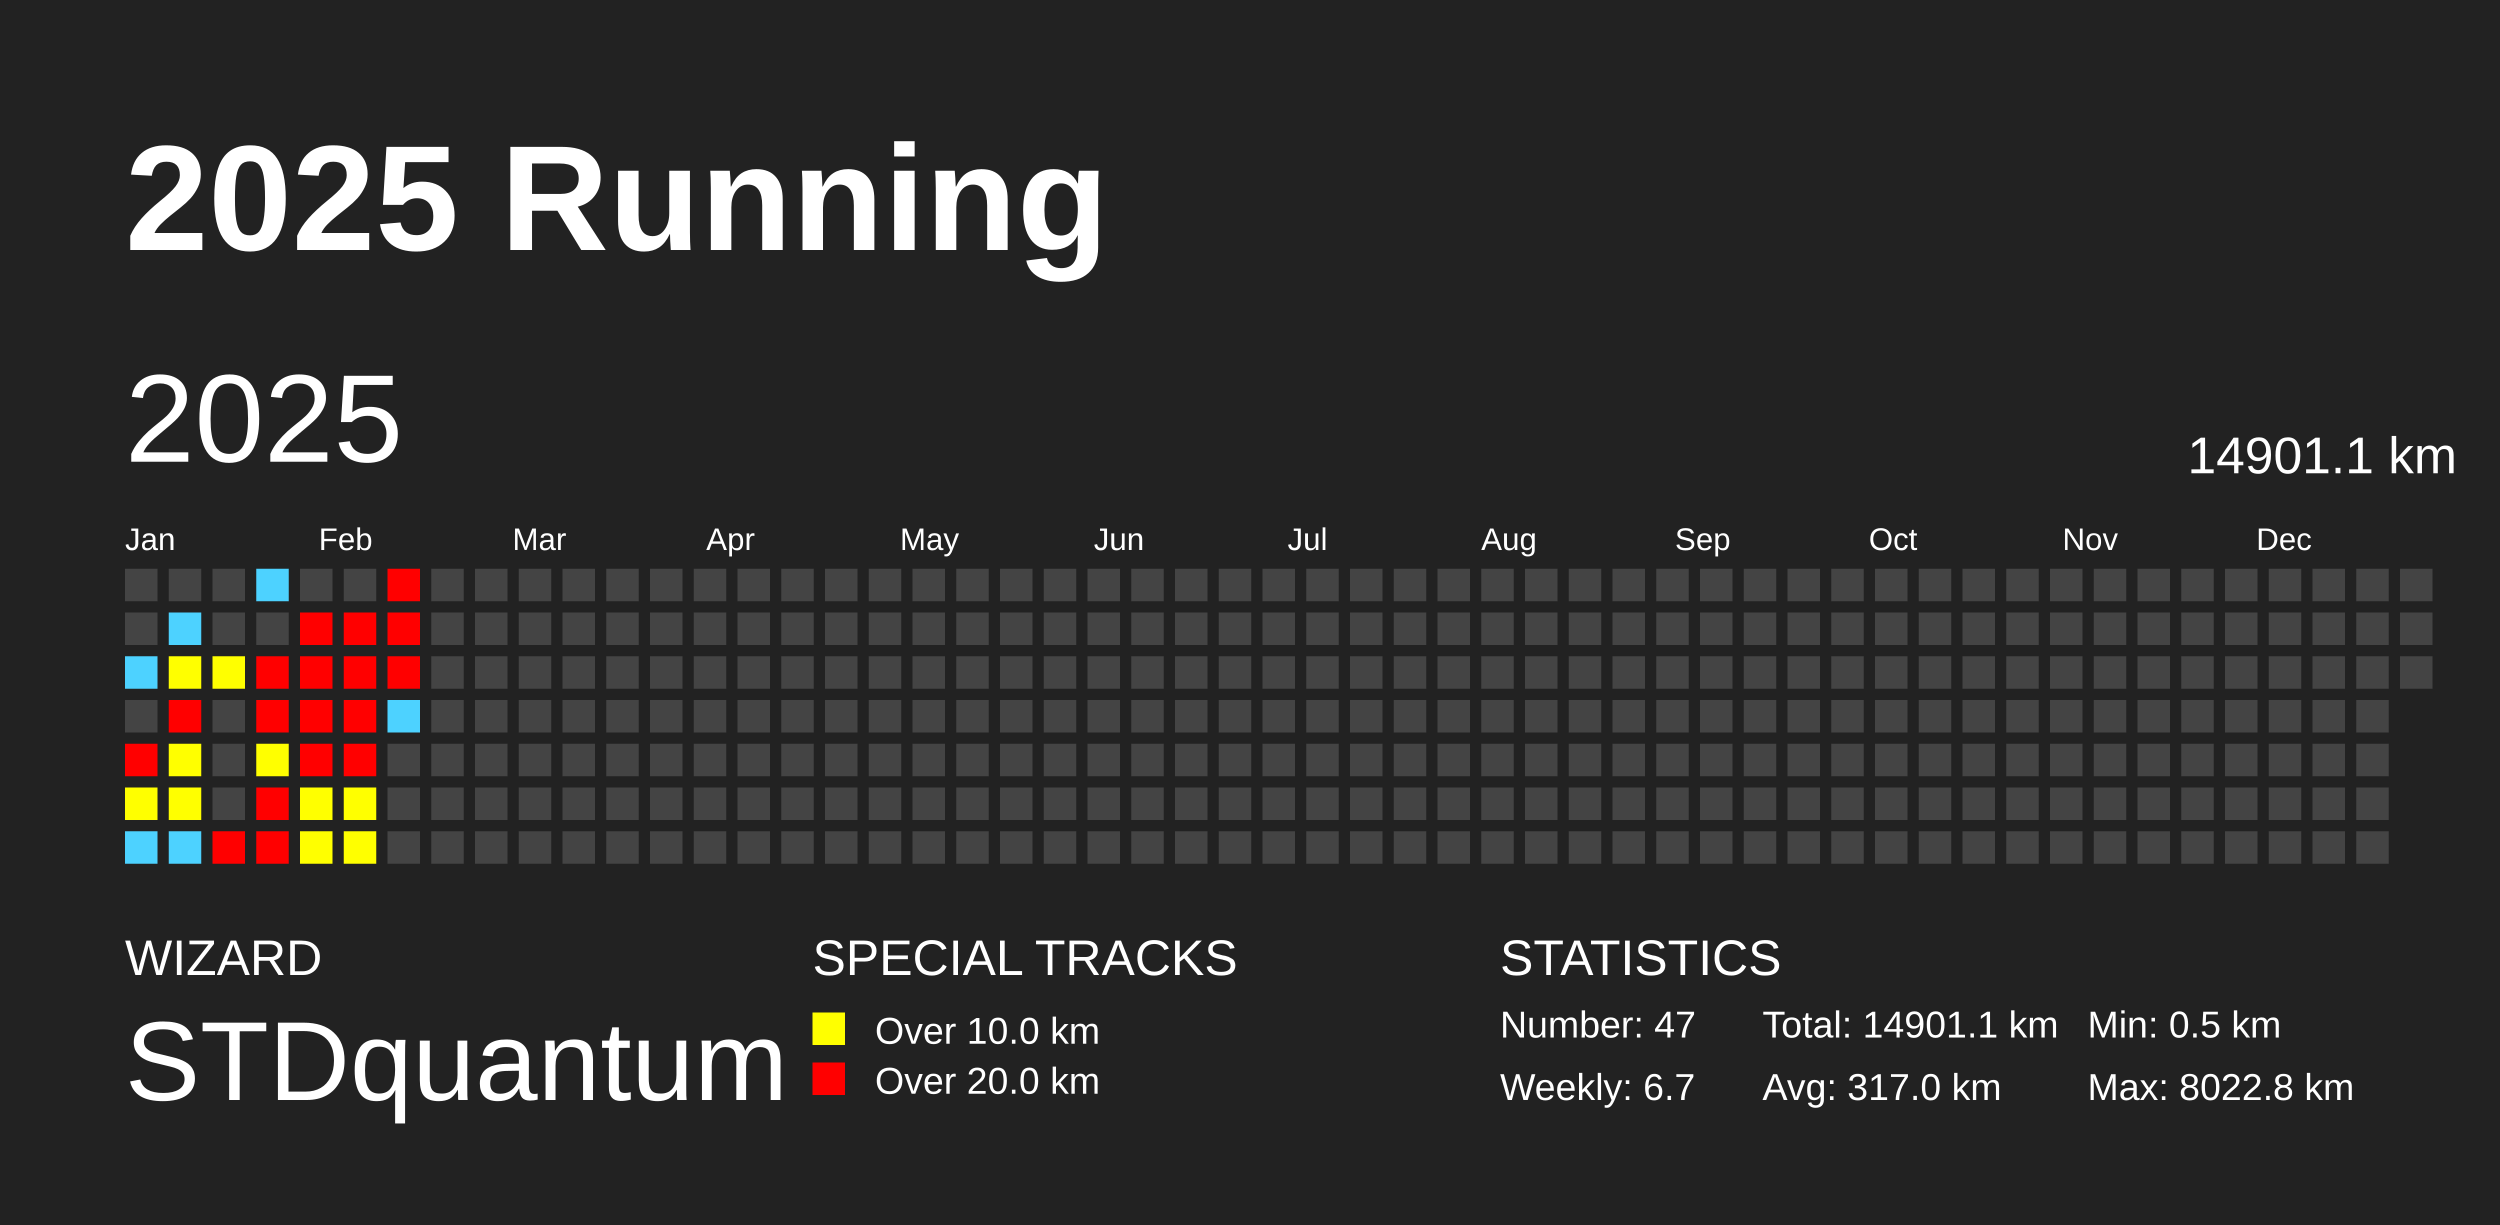
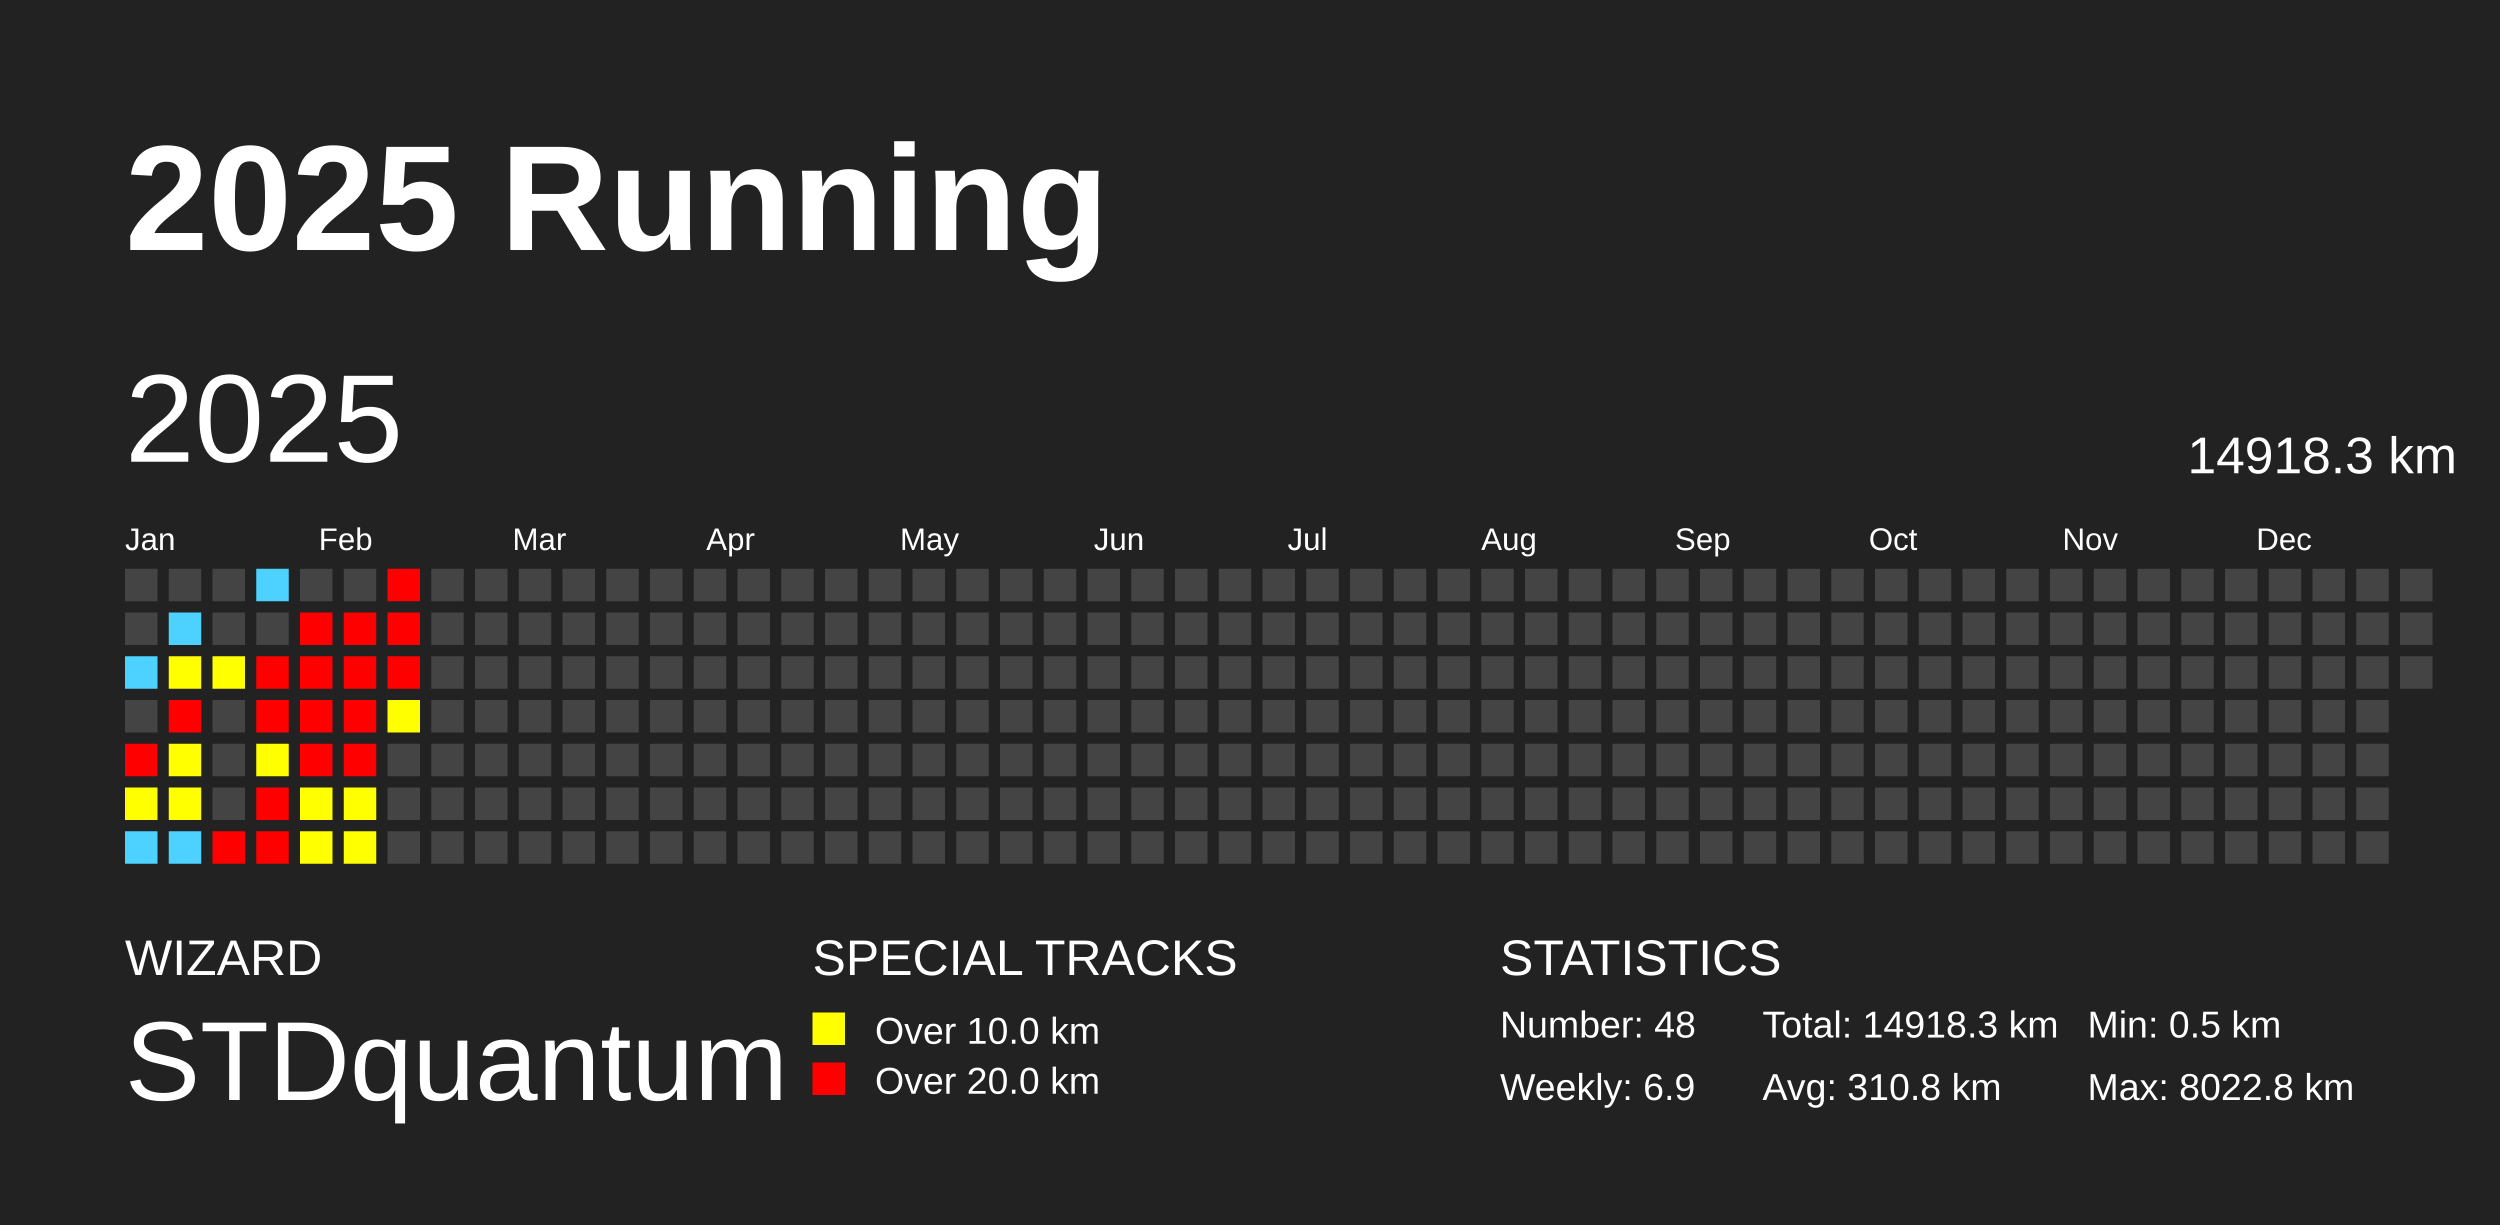
<svg xmlns="http://www.w3.org/2000/svg" baseProfile="full" height="98mm" version="1.1" viewBox="0,0,200,98" width="200mm">
  <defs />
  <rect fill="#222222" height="98" width="200" x="0" y="0" />
  <text fill="#FFFFFF" style="font-size:12px; font-family:Arial; font-weight:bold;" x="10" y="20">2025 Running</text>
  <text fill="#FFFFFF" style="font-size:4px; font-family:Arial" x="10" y="78">WIZARD</text>
  <text fill="#FFFFFF" style="font-size:9px; font-family:Arial" x="10" y="88">STDquantum</text>
  <text fill="#FFFFFF" style="font-size:4px; font-family:Arial" x="65" y="78">SPECIAL TRACKS</text>
  <rect fill="yellow" height="2.6" width="2.6" x="65" y="81" />
  <text fill="#FFFFFF" style="font-size:3px; font-family:Arial" x="70" y="83.5">Over 10.0 km</text>
  <rect fill="red" height="2.6" width="2.6" x="65" y="85" />
  <text fill="#FFFFFF" style="font-size:3px; font-family:Arial" x="70" y="87.5">Over 20.0 km</text>
  <text fill="#FFFFFF" style="font-size:4px; font-family:Arial" x="120" y="78">STATISTICS</text>
-   <text fill="#FFFFFF" style="font-size:3px; font-family:Arial" x="120" y="83">Number: 47</text>
-   <text fill="#FFFFFF" style="font-size:3px; font-family:Arial" x="120" y="88">Weekly: 6.7</text>
-   <text fill="#FFFFFF" style="font-size:3px; font-family:Arial" x="141" y="83">Total: 14901.1 km</text>
-   <text fill="#FFFFFF" style="font-size:3px; font-family:Arial" x="141" y="88">Avg: 317.0 km</text>
+   <text fill="#FFFFFF" style="font-size:3px; font-family:Arial" x="120" y="83">Number: 48</text>
+   <text fill="#FFFFFF" style="font-size:3px; font-family:Arial" x="120" y="88">Weekly: 6.9</text>
+   <text fill="#FFFFFF" style="font-size:3px; font-family:Arial" x="141" y="83">Total: 14918.3 km</text>
+   <text fill="#FFFFFF" style="font-size:3px; font-family:Arial" x="141" y="88">Avg: 310.8 km</text>
  <text fill="#FFFFFF" style="font-size:3px; font-family:Arial" x="167" y="83">Min: 0.5 km</text>
  <text fill="#FFFFFF" style="font-size:3px; font-family:Arial" x="167" y="88">Max: 8022.8 km</text>
  <text dominant-baseline="hanging" fill="#FFFFFF" style="font-size:10.0px; font-family:Arial;" x="10" y="30">2025</text>
-   <text dominant-baseline="hanging" fill="#FFFFFF" style="font-size:4.125px; font-family:Arial;" x="175" y="35">14901.1 km</text>
+   <text dominant-baseline="hanging" fill="#FFFFFF" style="font-size:4.125px; font-family:Arial;" x="175" y="35">14918.3 km</text>
  <text fill="#FFFFFF" style="font-size:2.5px; font-family:Arial" x="10.0" y="44">Jan</text>
  <text fill="#FFFFFF" style="font-size:2.5px; font-family:Arial" x="25.5" y="44">Feb</text>
  <text fill="#FFFFFF" style="font-size:2.5px; font-family:Arial" x="41.0" y="44">Mar</text>
  <text fill="#FFFFFF" style="font-size:2.5px; font-family:Arial" x="56.5" y="44">Apr</text>
  <text fill="#FFFFFF" style="font-size:2.5px; font-family:Arial" x="72.0" y="44">May</text>
  <text fill="#FFFFFF" style="font-size:2.5px; font-family:Arial" x="87.5" y="44">Jun</text>
  <text fill="#FFFFFF" style="font-size:2.5px; font-family:Arial" x="103.0" y="44">Jul</text>
  <text fill="#FFFFFF" style="font-size:2.5px; font-family:Arial" x="118.5" y="44">Aug</text>
  <text fill="#FFFFFF" style="font-size:2.5px; font-family:Arial" x="134.0" y="44">Sep</text>
  <text fill="#FFFFFF" style="font-size:2.5px; font-family:Arial" x="149.5" y="44">Oct</text>
  <text fill="#FFFFFF" style="font-size:2.5px; font-family:Arial" x="165.0" y="44">Nov</text>
  <text fill="#FFFFFF" style="font-size:2.5px; font-family:Arial" x="180.5" y="44">Dec</text>
  <rect fill="#444444" height="2.6" width="2.6" x="10.0" y="45.5" />
  <rect fill="#444444" height="2.6" width="2.6" x="10.0" y="49.0" />
  <rect fill="#4dd2ff" height="2.6" width="2.6" x="10.0" y="52.5" />
  <rect fill="#444444" height="2.6" width="2.6" x="10.0" y="56.0" />
  <rect fill="red" height="2.6" width="2.6" x="10.0" y="59.5" />
  <rect fill="#ffff00" height="2.6" width="2.6" x="10.0" y="63.0" />
  <rect fill="#4dd2ff" height="2.6" width="2.6" x="10.0" y="66.5" />
  <rect fill="#444444" height="2.6" width="2.6" x="13.5" y="45.5" />
  <rect fill="#4dd2ff" height="2.6" width="2.6" x="13.5" y="49.0" />
  <rect fill="#ffff00" height="2.6" width="2.6" x="13.5" y="52.5" />
  <rect fill="red" height="2.6" width="2.6" x="13.5" y="56.0" />
  <rect fill="#ffff00" height="2.6" width="2.6" x="13.5" y="59.5" />
  <rect fill="#ffff00" height="2.6" width="2.6" x="13.5" y="63.0" />
  <rect fill="#4dd2ff" height="2.6" width="2.6" x="13.5" y="66.5" />
  <rect fill="#444444" height="2.6" width="2.6" x="17.0" y="45.5" />
  <rect fill="#444444" height="2.6" width="2.6" x="17.0" y="49.0" />
  <rect fill="#ffff00" height="2.6" width="2.6" x="17.0" y="52.5" />
  <rect fill="#444444" height="2.6" width="2.6" x="17.0" y="56.0" />
  <rect fill="#444444" height="2.6" width="2.6" x="17.0" y="59.5" />
  <rect fill="#444444" height="2.6" width="2.6" x="17.0" y="63.0" />
  <rect fill="red" height="2.6" width="2.6" x="17.0" y="66.5" />
  <rect fill="#4dd2ff" height="2.6" width="2.6" x="20.5" y="45.5" />
  <rect fill="#444444" height="2.6" width="2.6" x="20.5" y="49.0" />
  <rect fill="red" height="2.6" width="2.6" x="20.5" y="52.5" />
  <rect fill="red" height="2.6" width="2.6" x="20.5" y="56.0" />
  <rect fill="#ffff00" height="2.6" width="2.6" x="20.5" y="59.5" />
  <rect fill="red" height="2.6" width="2.6" x="20.5" y="63.0" />
  <rect fill="red" height="2.6" width="2.6" x="20.5" y="66.5" />
  <rect fill="#444444" height="2.6" width="2.6" x="24.0" y="45.5" />
  <rect fill="red" height="2.6" width="2.6" x="24.0" y="49.0" />
  <rect fill="red" height="2.6" width="2.6" x="24.0" y="52.5" />
  <rect fill="red" height="2.6" width="2.6" x="24.0" y="56.0" />
  <rect fill="red" height="2.6" width="2.6" x="24.0" y="59.5" />
  <rect fill="#ffff00" height="2.6" width="2.6" x="24.0" y="63.0" />
  <rect fill="#ffff00" height="2.6" width="2.6" x="24.0" y="66.5" />
  <rect fill="#444444" height="2.6" width="2.6" x="27.5" y="45.5" />
  <rect fill="red" height="2.6" width="2.6" x="27.5" y="49.0" />
  <rect fill="red" height="2.6" width="2.6" x="27.5" y="52.5" />
  <rect fill="red" height="2.6" width="2.6" x="27.5" y="56.0" />
  <rect fill="red" height="2.6" width="2.6" x="27.5" y="59.5" />
  <rect fill="#ffff00" height="2.6" width="2.6" x="27.5" y="63.0" />
  <rect fill="#ffff00" height="2.6" width="2.6" x="27.5" y="66.5" />
  <rect fill="red" height="2.6" width="2.6" x="31.0" y="45.5" />
  <rect fill="red" height="2.6" width="2.6" x="31.0" y="49.0" />
  <rect fill="red" height="2.6" width="2.6" x="31.0" y="52.5" />
-   <rect fill="#4dd2ff" height="2.6" width="2.6" x="31.0" y="56.0" />
+   <rect fill="#ffff00" height="2.6" width="2.6" x="31.0" y="56.0" />
  <rect fill="#444444" height="2.6" width="2.6" x="31.0" y="59.5" />
  <rect fill="#444444" height="2.6" width="2.6" x="31.0" y="63.0" />
  <rect fill="#444444" height="2.6" width="2.6" x="31.0" y="66.5" />
  <rect fill="#444444" height="2.6" width="2.6" x="34.5" y="45.5" />
  <rect fill="#444444" height="2.6" width="2.6" x="34.5" y="49.0" />
  <rect fill="#444444" height="2.6" width="2.6" x="34.5" y="52.5" />
  <rect fill="#444444" height="2.6" width="2.6" x="34.5" y="56.0" />
  <rect fill="#444444" height="2.6" width="2.6" x="34.5" y="59.5" />
  <rect fill="#444444" height="2.6" width="2.6" x="34.5" y="63.0" />
  <rect fill="#444444" height="2.6" width="2.6" x="34.5" y="66.5" />
  <rect fill="#444444" height="2.6" width="2.6" x="38.0" y="45.5" />
  <rect fill="#444444" height="2.6" width="2.6" x="38.0" y="49.0" />
  <rect fill="#444444" height="2.6" width="2.6" x="38.0" y="52.5" />
  <rect fill="#444444" height="2.6" width="2.6" x="38.0" y="56.0" />
  <rect fill="#444444" height="2.6" width="2.6" x="38.0" y="59.5" />
  <rect fill="#444444" height="2.6" width="2.6" x="38.0" y="63.0" />
  <rect fill="#444444" height="2.6" width="2.6" x="38.0" y="66.5" />
  <rect fill="#444444" height="2.6" width="2.6" x="41.5" y="45.5" />
  <rect fill="#444444" height="2.6" width="2.6" x="41.5" y="49.0" />
  <rect fill="#444444" height="2.6" width="2.6" x="41.5" y="52.5" />
  <rect fill="#444444" height="2.6" width="2.6" x="41.5" y="56.0" />
  <rect fill="#444444" height="2.6" width="2.6" x="41.5" y="59.5" />
  <rect fill="#444444" height="2.6" width="2.6" x="41.5" y="63.0" />
  <rect fill="#444444" height="2.6" width="2.6" x="41.5" y="66.5" />
  <rect fill="#444444" height="2.6" width="2.6" x="45.0" y="45.5" />
  <rect fill="#444444" height="2.6" width="2.6" x="45.0" y="49.0" />
  <rect fill="#444444" height="2.6" width="2.6" x="45.0" y="52.5" />
  <rect fill="#444444" height="2.6" width="2.6" x="45.0" y="56.0" />
  <rect fill="#444444" height="2.6" width="2.6" x="45.0" y="59.5" />
  <rect fill="#444444" height="2.6" width="2.6" x="45.0" y="63.0" />
  <rect fill="#444444" height="2.6" width="2.6" x="45.0" y="66.5" />
  <rect fill="#444444" height="2.6" width="2.6" x="48.5" y="45.5" />
  <rect fill="#444444" height="2.6" width="2.6" x="48.5" y="49.0" />
  <rect fill="#444444" height="2.6" width="2.6" x="48.5" y="52.5" />
  <rect fill="#444444" height="2.6" width="2.6" x="48.5" y="56.0" />
  <rect fill="#444444" height="2.6" width="2.6" x="48.5" y="59.5" />
  <rect fill="#444444" height="2.6" width="2.6" x="48.5" y="63.0" />
  <rect fill="#444444" height="2.6" width="2.6" x="48.5" y="66.5" />
  <rect fill="#444444" height="2.6" width="2.6" x="52.0" y="45.5" />
  <rect fill="#444444" height="2.6" width="2.6" x="52.0" y="49.0" />
  <rect fill="#444444" height="2.6" width="2.6" x="52.0" y="52.5" />
  <rect fill="#444444" height="2.6" width="2.6" x="52.0" y="56.0" />
  <rect fill="#444444" height="2.6" width="2.6" x="52.0" y="59.5" />
  <rect fill="#444444" height="2.6" width="2.6" x="52.0" y="63.0" />
  <rect fill="#444444" height="2.6" width="2.6" x="52.0" y="66.5" />
  <rect fill="#444444" height="2.6" width="2.6" x="55.5" y="45.5" />
  <rect fill="#444444" height="2.6" width="2.6" x="55.5" y="49.0" />
  <rect fill="#444444" height="2.6" width="2.6" x="55.5" y="52.5" />
  <rect fill="#444444" height="2.6" width="2.6" x="55.5" y="56.0" />
  <rect fill="#444444" height="2.6" width="2.6" x="55.5" y="59.5" />
  <rect fill="#444444" height="2.6" width="2.6" x="55.5" y="63.0" />
  <rect fill="#444444" height="2.6" width="2.6" x="55.5" y="66.5" />
  <rect fill="#444444" height="2.6" width="2.6" x="59.0" y="45.5" />
  <rect fill="#444444" height="2.6" width="2.6" x="59.0" y="49.0" />
  <rect fill="#444444" height="2.6" width="2.6" x="59.0" y="52.5" />
  <rect fill="#444444" height="2.6" width="2.6" x="59.0" y="56.0" />
  <rect fill="#444444" height="2.6" width="2.6" x="59.0" y="59.5" />
  <rect fill="#444444" height="2.6" width="2.6" x="59.0" y="63.0" />
  <rect fill="#444444" height="2.6" width="2.6" x="59.0" y="66.5" />
  <rect fill="#444444" height="2.6" width="2.6" x="62.5" y="45.5" />
  <rect fill="#444444" height="2.6" width="2.6" x="62.5" y="49.0" />
  <rect fill="#444444" height="2.6" width="2.6" x="62.5" y="52.5" />
  <rect fill="#444444" height="2.6" width="2.6" x="62.5" y="56.0" />
  <rect fill="#444444" height="2.6" width="2.6" x="62.5" y="59.5" />
  <rect fill="#444444" height="2.6" width="2.6" x="62.5" y="63.0" />
  <rect fill="#444444" height="2.6" width="2.6" x="62.5" y="66.5" />
  <rect fill="#444444" height="2.6" width="2.6" x="66.0" y="45.5" />
  <rect fill="#444444" height="2.6" width="2.6" x="66.0" y="49.0" />
  <rect fill="#444444" height="2.6" width="2.6" x="66.0" y="52.5" />
  <rect fill="#444444" height="2.6" width="2.6" x="66.0" y="56.0" />
  <rect fill="#444444" height="2.6" width="2.6" x="66.0" y="59.5" />
  <rect fill="#444444" height="2.6" width="2.6" x="66.0" y="63.0" />
  <rect fill="#444444" height="2.6" width="2.6" x="66.0" y="66.5" />
  <rect fill="#444444" height="2.6" width="2.6" x="69.5" y="45.5" />
  <rect fill="#444444" height="2.6" width="2.6" x="69.5" y="49.0" />
  <rect fill="#444444" height="2.6" width="2.6" x="69.5" y="52.5" />
  <rect fill="#444444" height="2.6" width="2.6" x="69.5" y="56.0" />
  <rect fill="#444444" height="2.6" width="2.6" x="69.5" y="59.5" />
  <rect fill="#444444" height="2.6" width="2.6" x="69.5" y="63.0" />
  <rect fill="#444444" height="2.6" width="2.6" x="69.5" y="66.5" />
  <rect fill="#444444" height="2.6" width="2.6" x="73.0" y="45.5" />
  <rect fill="#444444" height="2.6" width="2.6" x="73.0" y="49.0" />
  <rect fill="#444444" height="2.6" width="2.6" x="73.0" y="52.5" />
  <rect fill="#444444" height="2.6" width="2.6" x="73.0" y="56.0" />
  <rect fill="#444444" height="2.6" width="2.6" x="73.0" y="59.5" />
  <rect fill="#444444" height="2.6" width="2.6" x="73.0" y="63.0" />
  <rect fill="#444444" height="2.6" width="2.6" x="73.0" y="66.5" />
  <rect fill="#444444" height="2.6" width="2.6" x="76.5" y="45.5" />
  <rect fill="#444444" height="2.6" width="2.6" x="76.5" y="49.0" />
  <rect fill="#444444" height="2.6" width="2.6" x="76.5" y="52.5" />
  <rect fill="#444444" height="2.6" width="2.6" x="76.5" y="56.0" />
  <rect fill="#444444" height="2.6" width="2.6" x="76.5" y="59.5" />
  <rect fill="#444444" height="2.6" width="2.6" x="76.5" y="63.0" />
  <rect fill="#444444" height="2.6" width="2.6" x="76.5" y="66.5" />
  <rect fill="#444444" height="2.6" width="2.6" x="80.0" y="45.5" />
  <rect fill="#444444" height="2.6" width="2.6" x="80.0" y="49.0" />
  <rect fill="#444444" height="2.6" width="2.6" x="80.0" y="52.5" />
  <rect fill="#444444" height="2.6" width="2.6" x="80.0" y="56.0" />
  <rect fill="#444444" height="2.6" width="2.6" x="80.0" y="59.5" />
  <rect fill="#444444" height="2.6" width="2.6" x="80.0" y="63.0" />
  <rect fill="#444444" height="2.6" width="2.6" x="80.0" y="66.5" />
  <rect fill="#444444" height="2.6" width="2.6" x="83.5" y="45.5" />
  <rect fill="#444444" height="2.6" width="2.6" x="83.5" y="49.0" />
  <rect fill="#444444" height="2.6" width="2.6" x="83.5" y="52.5" />
  <rect fill="#444444" height="2.6" width="2.6" x="83.5" y="56.0" />
  <rect fill="#444444" height="2.6" width="2.6" x="83.5" y="59.5" />
  <rect fill="#444444" height="2.6" width="2.6" x="83.5" y="63.0" />
  <rect fill="#444444" height="2.6" width="2.6" x="83.5" y="66.5" />
  <rect fill="#444444" height="2.6" width="2.6" x="87.0" y="45.5" />
  <rect fill="#444444" height="2.6" width="2.6" x="87.0" y="49.0" />
  <rect fill="#444444" height="2.6" width="2.6" x="87.0" y="52.5" />
  <rect fill="#444444" height="2.6" width="2.6" x="87.0" y="56.0" />
  <rect fill="#444444" height="2.6" width="2.6" x="87.0" y="59.5" />
  <rect fill="#444444" height="2.6" width="2.6" x="87.0" y="63.0" />
  <rect fill="#444444" height="2.6" width="2.6" x="87.0" y="66.5" />
  <rect fill="#444444" height="2.6" width="2.6" x="90.5" y="45.5" />
  <rect fill="#444444" height="2.6" width="2.6" x="90.5" y="49.0" />
  <rect fill="#444444" height="2.6" width="2.6" x="90.5" y="52.5" />
  <rect fill="#444444" height="2.6" width="2.6" x="90.5" y="56.0" />
  <rect fill="#444444" height="2.6" width="2.6" x="90.5" y="59.5" />
  <rect fill="#444444" height="2.6" width="2.6" x="90.5" y="63.0" />
  <rect fill="#444444" height="2.6" width="2.6" x="90.5" y="66.5" />
  <rect fill="#444444" height="2.6" width="2.6" x="94.0" y="45.5" />
  <rect fill="#444444" height="2.6" width="2.6" x="94.0" y="49.0" />
  <rect fill="#444444" height="2.6" width="2.6" x="94.0" y="52.5" />
  <rect fill="#444444" height="2.6" width="2.6" x="94.0" y="56.0" />
  <rect fill="#444444" height="2.6" width="2.6" x="94.0" y="59.5" />
  <rect fill="#444444" height="2.6" width="2.6" x="94.0" y="63.0" />
  <rect fill="#444444" height="2.6" width="2.6" x="94.0" y="66.5" />
  <rect fill="#444444" height="2.6" width="2.6" x="97.5" y="45.5" />
  <rect fill="#444444" height="2.6" width="2.6" x="97.5" y="49.0" />
  <rect fill="#444444" height="2.6" width="2.6" x="97.5" y="52.5" />
  <rect fill="#444444" height="2.6" width="2.6" x="97.5" y="56.0" />
  <rect fill="#444444" height="2.6" width="2.6" x="97.5" y="59.5" />
  <rect fill="#444444" height="2.6" width="2.6" x="97.5" y="63.0" />
  <rect fill="#444444" height="2.6" width="2.6" x="97.5" y="66.5" />
  <rect fill="#444444" height="2.6" width="2.6" x="101.0" y="45.5" />
  <rect fill="#444444" height="2.6" width="2.6" x="101.0" y="49.0" />
  <rect fill="#444444" height="2.6" width="2.6" x="101.0" y="52.5" />
  <rect fill="#444444" height="2.6" width="2.6" x="101.0" y="56.0" />
  <rect fill="#444444" height="2.6" width="2.6" x="101.0" y="59.5" />
  <rect fill="#444444" height="2.6" width="2.6" x="101.0" y="63.0" />
  <rect fill="#444444" height="2.6" width="2.6" x="101.0" y="66.5" />
  <rect fill="#444444" height="2.6" width="2.6" x="104.5" y="45.5" />
  <rect fill="#444444" height="2.6" width="2.6" x="104.5" y="49.0" />
  <rect fill="#444444" height="2.6" width="2.6" x="104.5" y="52.5" />
  <rect fill="#444444" height="2.6" width="2.6" x="104.5" y="56.0" />
  <rect fill="#444444" height="2.6" width="2.6" x="104.5" y="59.5" />
  <rect fill="#444444" height="2.6" width="2.6" x="104.5" y="63.0" />
  <rect fill="#444444" height="2.6" width="2.6" x="104.5" y="66.5" />
  <rect fill="#444444" height="2.6" width="2.6" x="108.0" y="45.5" />
  <rect fill="#444444" height="2.6" width="2.6" x="108.0" y="49.0" />
  <rect fill="#444444" height="2.6" width="2.6" x="108.0" y="52.5" />
  <rect fill="#444444" height="2.6" width="2.6" x="108.0" y="56.0" />
  <rect fill="#444444" height="2.6" width="2.6" x="108.0" y="59.5" />
  <rect fill="#444444" height="2.6" width="2.6" x="108.0" y="63.0" />
  <rect fill="#444444" height="2.6" width="2.6" x="108.0" y="66.5" />
  <rect fill="#444444" height="2.6" width="2.6" x="111.5" y="45.5" />
  <rect fill="#444444" height="2.6" width="2.6" x="111.5" y="49.0" />
  <rect fill="#444444" height="2.6" width="2.6" x="111.5" y="52.5" />
  <rect fill="#444444" height="2.6" width="2.6" x="111.5" y="56.0" />
  <rect fill="#444444" height="2.6" width="2.6" x="111.5" y="59.5" />
  <rect fill="#444444" height="2.6" width="2.6" x="111.5" y="63.0" />
  <rect fill="#444444" height="2.6" width="2.6" x="111.5" y="66.5" />
  <rect fill="#444444" height="2.6" width="2.6" x="115.0" y="45.5" />
  <rect fill="#444444" height="2.6" width="2.6" x="115.0" y="49.0" />
  <rect fill="#444444" height="2.6" width="2.6" x="115.0" y="52.5" />
  <rect fill="#444444" height="2.6" width="2.6" x="115.0" y="56.0" />
  <rect fill="#444444" height="2.6" width="2.6" x="115.0" y="59.5" />
  <rect fill="#444444" height="2.6" width="2.6" x="115.0" y="63.0" />
  <rect fill="#444444" height="2.6" width="2.6" x="115.0" y="66.5" />
  <rect fill="#444444" height="2.6" width="2.6" x="118.5" y="45.5" />
  <rect fill="#444444" height="2.6" width="2.6" x="118.5" y="49.0" />
  <rect fill="#444444" height="2.6" width="2.6" x="118.5" y="52.5" />
  <rect fill="#444444" height="2.6" width="2.6" x="118.5" y="56.0" />
  <rect fill="#444444" height="2.6" width="2.6" x="118.5" y="59.5" />
  <rect fill="#444444" height="2.6" width="2.6" x="118.5" y="63.0" />
  <rect fill="#444444" height="2.6" width="2.6" x="118.5" y="66.5" />
  <rect fill="#444444" height="2.6" width="2.6" x="122.0" y="45.5" />
  <rect fill="#444444" height="2.6" width="2.6" x="122.0" y="49.0" />
  <rect fill="#444444" height="2.6" width="2.6" x="122.0" y="52.5" />
  <rect fill="#444444" height="2.6" width="2.6" x="122.0" y="56.0" />
  <rect fill="#444444" height="2.6" width="2.6" x="122.0" y="59.5" />
  <rect fill="#444444" height="2.6" width="2.6" x="122.0" y="63.0" />
  <rect fill="#444444" height="2.6" width="2.6" x="122.0" y="66.5" />
  <rect fill="#444444" height="2.6" width="2.6" x="125.5" y="45.5" />
  <rect fill="#444444" height="2.6" width="2.6" x="125.5" y="49.0" />
  <rect fill="#444444" height="2.6" width="2.6" x="125.5" y="52.5" />
  <rect fill="#444444" height="2.6" width="2.6" x="125.5" y="56.0" />
  <rect fill="#444444" height="2.6" width="2.6" x="125.5" y="59.5" />
  <rect fill="#444444" height="2.6" width="2.6" x="125.5" y="63.0" />
  <rect fill="#444444" height="2.6" width="2.6" x="125.5" y="66.5" />
  <rect fill="#444444" height="2.6" width="2.6" x="129.0" y="45.5" />
  <rect fill="#444444" height="2.6" width="2.6" x="129.0" y="49.0" />
  <rect fill="#444444" height="2.6" width="2.6" x="129.0" y="52.5" />
  <rect fill="#444444" height="2.6" width="2.6" x="129.0" y="56.0" />
  <rect fill="#444444" height="2.6" width="2.6" x="129.0" y="59.5" />
  <rect fill="#444444" height="2.6" width="2.6" x="129.0" y="63.0" />
  <rect fill="#444444" height="2.6" width="2.6" x="129.0" y="66.5" />
  <rect fill="#444444" height="2.6" width="2.6" x="132.5" y="45.5" />
  <rect fill="#444444" height="2.6" width="2.6" x="132.5" y="49.0" />
  <rect fill="#444444" height="2.6" width="2.6" x="132.5" y="52.5" />
  <rect fill="#444444" height="2.6" width="2.6" x="132.5" y="56.0" />
  <rect fill="#444444" height="2.6" width="2.6" x="132.5" y="59.5" />
  <rect fill="#444444" height="2.6" width="2.6" x="132.5" y="63.0" />
  <rect fill="#444444" height="2.6" width="2.6" x="132.5" y="66.5" />
  <rect fill="#444444" height="2.6" width="2.6" x="136.0" y="45.5" />
  <rect fill="#444444" height="2.6" width="2.6" x="136.0" y="49.0" />
  <rect fill="#444444" height="2.6" width="2.6" x="136.0" y="52.5" />
  <rect fill="#444444" height="2.6" width="2.6" x="136.0" y="56.0" />
  <rect fill="#444444" height="2.6" width="2.6" x="136.0" y="59.5" />
  <rect fill="#444444" height="2.6" width="2.6" x="136.0" y="63.0" />
  <rect fill="#444444" height="2.6" width="2.6" x="136.0" y="66.5" />
  <rect fill="#444444" height="2.6" width="2.6" x="139.5" y="45.5" />
  <rect fill="#444444" height="2.6" width="2.6" x="139.5" y="49.0" />
  <rect fill="#444444" height="2.6" width="2.6" x="139.5" y="52.5" />
  <rect fill="#444444" height="2.6" width="2.6" x="139.5" y="56.0" />
  <rect fill="#444444" height="2.6" width="2.6" x="139.5" y="59.5" />
  <rect fill="#444444" height="2.6" width="2.6" x="139.5" y="63.0" />
  <rect fill="#444444" height="2.6" width="2.6" x="139.5" y="66.5" />
  <rect fill="#444444" height="2.6" width="2.6" x="143.0" y="45.5" />
  <rect fill="#444444" height="2.6" width="2.6" x="143.0" y="49.0" />
  <rect fill="#444444" height="2.6" width="2.6" x="143.0" y="52.5" />
  <rect fill="#444444" height="2.6" width="2.6" x="143.0" y="56.0" />
  <rect fill="#444444" height="2.6" width="2.6" x="143.0" y="59.5" />
  <rect fill="#444444" height="2.6" width="2.6" x="143.0" y="63.0" />
  <rect fill="#444444" height="2.6" width="2.6" x="143.0" y="66.5" />
  <rect fill="#444444" height="2.6" width="2.6" x="146.5" y="45.5" />
  <rect fill="#444444" height="2.6" width="2.6" x="146.5" y="49.0" />
  <rect fill="#444444" height="2.6" width="2.6" x="146.5" y="52.5" />
  <rect fill="#444444" height="2.6" width="2.6" x="146.5" y="56.0" />
  <rect fill="#444444" height="2.6" width="2.6" x="146.5" y="59.5" />
  <rect fill="#444444" height="2.6" width="2.6" x="146.5" y="63.0" />
  <rect fill="#444444" height="2.6" width="2.6" x="146.5" y="66.5" />
  <rect fill="#444444" height="2.6" width="2.6" x="150.0" y="45.5" />
  <rect fill="#444444" height="2.6" width="2.6" x="150.0" y="49.0" />
  <rect fill="#444444" height="2.6" width="2.6" x="150.0" y="52.5" />
  <rect fill="#444444" height="2.6" width="2.6" x="150.0" y="56.0" />
  <rect fill="#444444" height="2.6" width="2.6" x="150.0" y="59.5" />
  <rect fill="#444444" height="2.6" width="2.6" x="150.0" y="63.0" />
  <rect fill="#444444" height="2.6" width="2.6" x="150.0" y="66.5" />
  <rect fill="#444444" height="2.6" width="2.6" x="153.5" y="45.5" />
  <rect fill="#444444" height="2.6" width="2.6" x="153.5" y="49.0" />
  <rect fill="#444444" height="2.6" width="2.6" x="153.5" y="52.5" />
  <rect fill="#444444" height="2.6" width="2.6" x="153.5" y="56.0" />
  <rect fill="#444444" height="2.6" width="2.6" x="153.5" y="59.5" />
  <rect fill="#444444" height="2.6" width="2.6" x="153.5" y="63.0" />
  <rect fill="#444444" height="2.6" width="2.6" x="153.5" y="66.5" />
  <rect fill="#444444" height="2.6" width="2.6" x="157.0" y="45.5" />
  <rect fill="#444444" height="2.6" width="2.6" x="157.0" y="49.0" />
  <rect fill="#444444" height="2.6" width="2.6" x="157.0" y="52.5" />
  <rect fill="#444444" height="2.6" width="2.6" x="157.0" y="56.0" />
  <rect fill="#444444" height="2.6" width="2.6" x="157.0" y="59.5" />
  <rect fill="#444444" height="2.6" width="2.6" x="157.0" y="63.0" />
  <rect fill="#444444" height="2.6" width="2.6" x="157.0" y="66.5" />
  <rect fill="#444444" height="2.6" width="2.6" x="160.5" y="45.5" />
  <rect fill="#444444" height="2.6" width="2.6" x="160.5" y="49.0" />
  <rect fill="#444444" height="2.6" width="2.6" x="160.5" y="52.5" />
  <rect fill="#444444" height="2.6" width="2.6" x="160.5" y="56.0" />
  <rect fill="#444444" height="2.6" width="2.6" x="160.5" y="59.5" />
  <rect fill="#444444" height="2.6" width="2.6" x="160.5" y="63.0" />
  <rect fill="#444444" height="2.6" width="2.6" x="160.5" y="66.5" />
  <rect fill="#444444" height="2.6" width="2.6" x="164.0" y="45.5" />
  <rect fill="#444444" height="2.6" width="2.6" x="164.0" y="49.0" />
  <rect fill="#444444" height="2.6" width="2.6" x="164.0" y="52.5" />
  <rect fill="#444444" height="2.6" width="2.6" x="164.0" y="56.0" />
  <rect fill="#444444" height="2.6" width="2.6" x="164.0" y="59.5" />
  <rect fill="#444444" height="2.6" width="2.6" x="164.0" y="63.0" />
  <rect fill="#444444" height="2.6" width="2.6" x="164.0" y="66.5" />
  <rect fill="#444444" height="2.6" width="2.6" x="167.5" y="45.5" />
  <rect fill="#444444" height="2.6" width="2.6" x="167.5" y="49.0" />
  <rect fill="#444444" height="2.6" width="2.6" x="167.5" y="52.5" />
  <rect fill="#444444" height="2.6" width="2.6" x="167.5" y="56.0" />
  <rect fill="#444444" height="2.6" width="2.6" x="167.5" y="59.5" />
  <rect fill="#444444" height="2.6" width="2.6" x="167.5" y="63.0" />
  <rect fill="#444444" height="2.6" width="2.6" x="167.5" y="66.5" />
  <rect fill="#444444" height="2.6" width="2.6" x="171.0" y="45.5" />
  <rect fill="#444444" height="2.6" width="2.6" x="171.0" y="49.0" />
  <rect fill="#444444" height="2.6" width="2.6" x="171.0" y="52.5" />
  <rect fill="#444444" height="2.6" width="2.6" x="171.0" y="56.0" />
  <rect fill="#444444" height="2.6" width="2.6" x="171.0" y="59.5" />
  <rect fill="#444444" height="2.6" width="2.6" x="171.0" y="63.0" />
  <rect fill="#444444" height="2.6" width="2.6" x="171.0" y="66.5" />
  <rect fill="#444444" height="2.6" width="2.6" x="174.5" y="45.5" />
  <rect fill="#444444" height="2.6" width="2.6" x="174.5" y="49.0" />
  <rect fill="#444444" height="2.6" width="2.6" x="174.5" y="52.5" />
  <rect fill="#444444" height="2.6" width="2.6" x="174.5" y="56.0" />
  <rect fill="#444444" height="2.6" width="2.6" x="174.5" y="59.5" />
  <rect fill="#444444" height="2.6" width="2.6" x="174.5" y="63.0" />
  <rect fill="#444444" height="2.6" width="2.6" x="174.5" y="66.5" />
  <rect fill="#444444" height="2.6" width="2.6" x="178.0" y="45.5" />
  <rect fill="#444444" height="2.6" width="2.6" x="178.0" y="49.0" />
  <rect fill="#444444" height="2.6" width="2.6" x="178.0" y="52.5" />
  <rect fill="#444444" height="2.6" width="2.6" x="178.0" y="56.0" />
  <rect fill="#444444" height="2.6" width="2.6" x="178.0" y="59.5" />
  <rect fill="#444444" height="2.6" width="2.6" x="178.0" y="63.0" />
  <rect fill="#444444" height="2.6" width="2.6" x="178.0" y="66.5" />
  <rect fill="#444444" height="2.6" width="2.6" x="181.5" y="45.5" />
  <rect fill="#444444" height="2.6" width="2.6" x="181.5" y="49.0" />
  <rect fill="#444444" height="2.6" width="2.6" x="181.5" y="52.5" />
  <rect fill="#444444" height="2.6" width="2.6" x="181.5" y="56.0" />
  <rect fill="#444444" height="2.6" width="2.6" x="181.5" y="59.5" />
  <rect fill="#444444" height="2.6" width="2.6" x="181.5" y="63.0" />
  <rect fill="#444444" height="2.6" width="2.6" x="181.5" y="66.5" />
  <rect fill="#444444" height="2.6" width="2.6" x="185.0" y="45.5" />
  <rect fill="#444444" height="2.6" width="2.6" x="185.0" y="49.0" />
  <rect fill="#444444" height="2.6" width="2.6" x="185.0" y="52.5" />
  <rect fill="#444444" height="2.6" width="2.6" x="185.0" y="56.0" />
  <rect fill="#444444" height="2.6" width="2.6" x="185.0" y="59.5" />
  <rect fill="#444444" height="2.6" width="2.6" x="185.0" y="63.0" />
  <rect fill="#444444" height="2.6" width="2.6" x="185.0" y="66.5" />
  <rect fill="#444444" height="2.6" width="2.6" x="188.5" y="45.5" />
  <rect fill="#444444" height="2.6" width="2.6" x="188.5" y="49.0" />
  <rect fill="#444444" height="2.6" width="2.6" x="188.5" y="52.5" />
  <rect fill="#444444" height="2.6" width="2.6" x="188.5" y="56.0" />
  <rect fill="#444444" height="2.6" width="2.6" x="188.5" y="59.5" />
  <rect fill="#444444" height="2.6" width="2.6" x="188.5" y="63.0" />
  <rect fill="#444444" height="2.6" width="2.6" x="188.5" y="66.5" />
  <rect fill="#444444" height="2.6" width="2.6" x="192.0" y="45.5" />
  <rect fill="#444444" height="2.6" width="2.6" x="192.0" y="49.0" />
  <rect fill="#444444" height="2.6" width="2.6" x="192.0" y="52.5" />
</svg>
